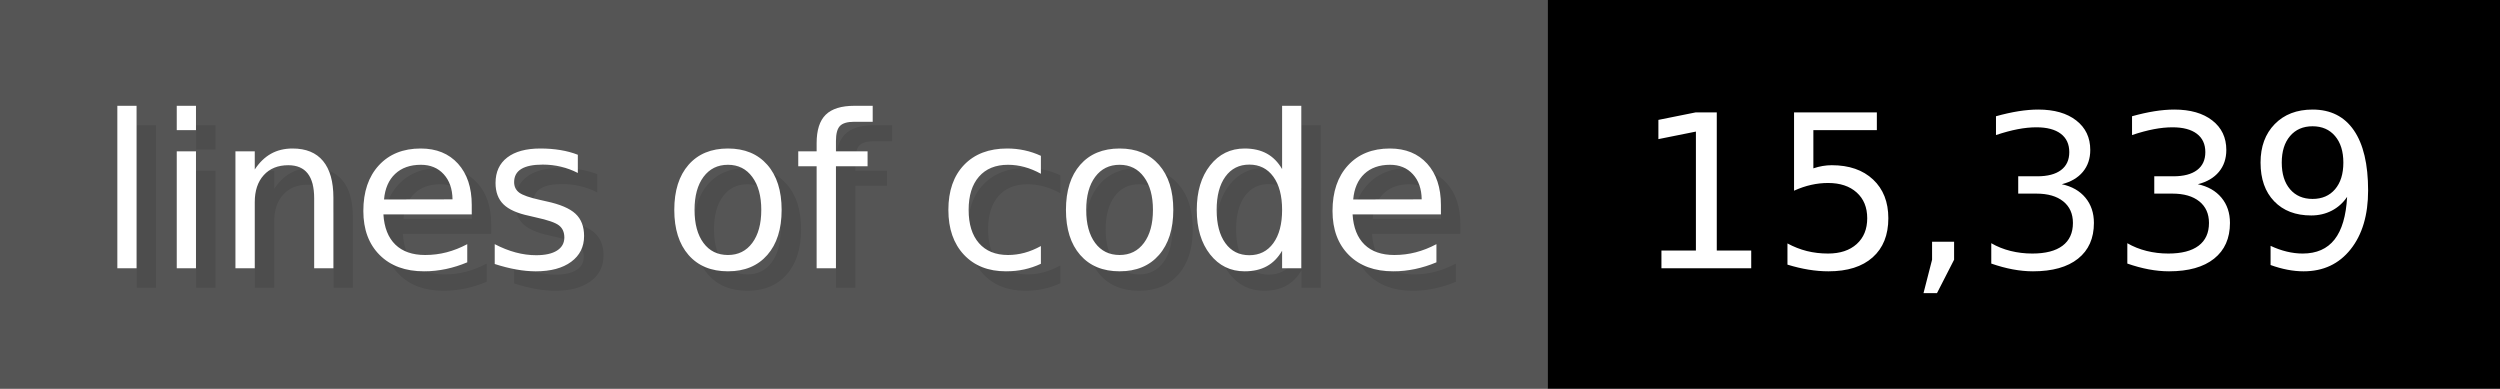
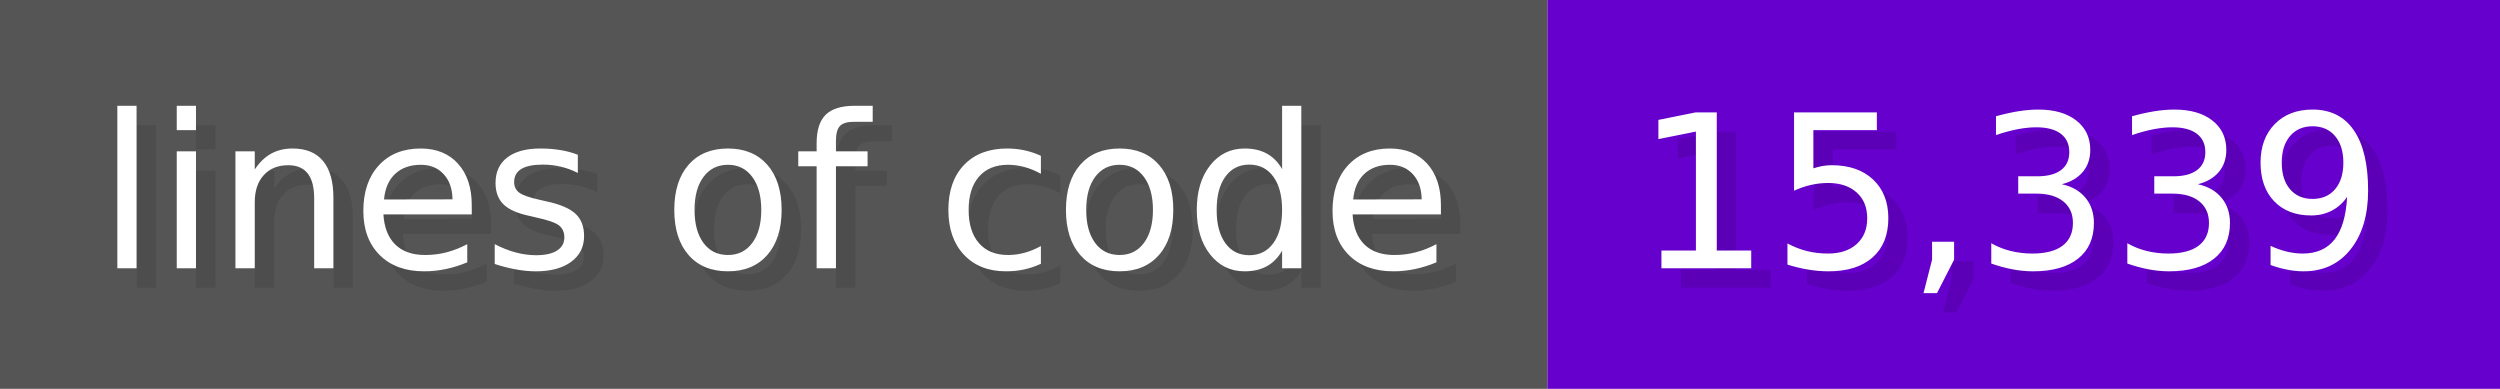
<svg xmlns="http://www.w3.org/2000/svg" width="128.6" height="20" viewBox="0 0 1286 200">
  <g>
    <rect fill="#555" width="796" height="200" />
-     <rect fill="##007fff" x="796" width="490" height="200" />
+     <rect fill="#60c" x="796" width="490" height="200" />
  </g>
  <g fill="#fff" text-anchor="start" font-family="Verdana,DejaVu Sans,sans-serif" font-size="110">
    <text x="60" y="148" textLength="696" fill="#000" opacity="0.1">lines of code</text>
    <text x="50" y="138" textLength="696">lines of code</text>
    <text x="851" y="148" textLength="390" fill="#000" opacity="0.1">15,339</text>
    <text x="841" y="138" textLength="390">15,339</text>
  </g>
</svg>
